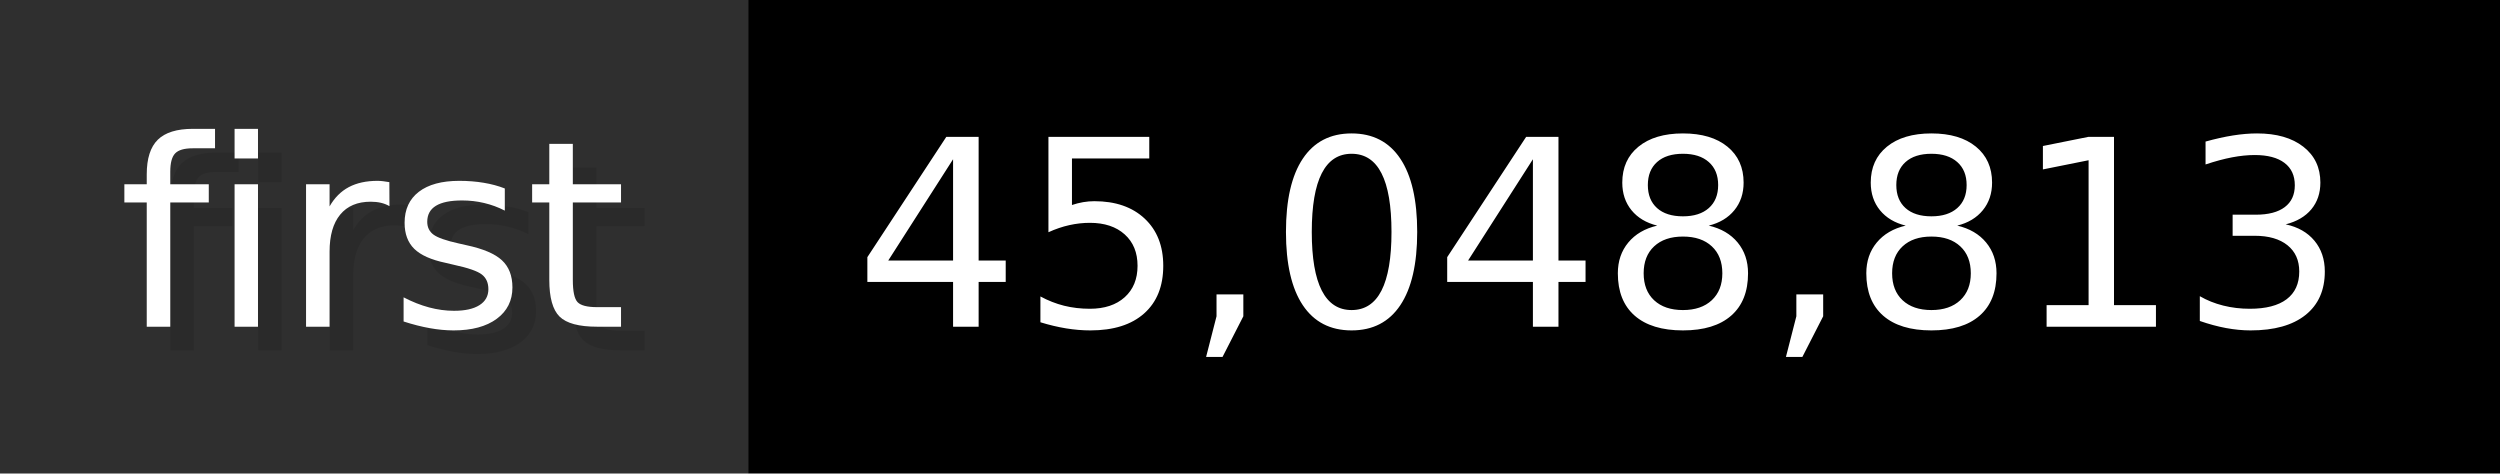
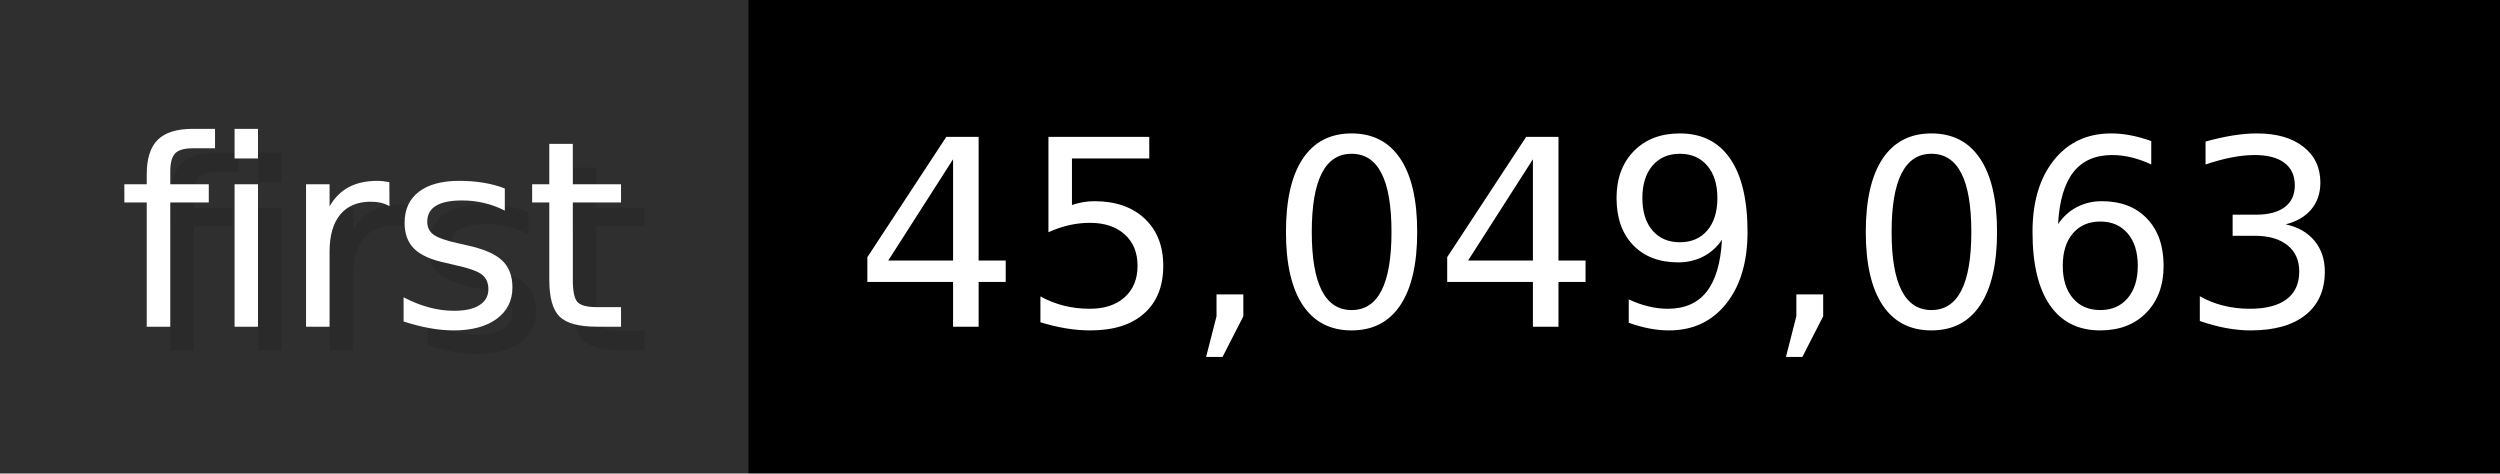
- <svg xmlns="http://www.w3.org/2000/svg" width="105.6" height="20" viewBox="0 0 1056 200" role="img" aria-label="first: 45,048,813">
+ <svg xmlns="http://www.w3.org/2000/svg" width="105.6" height="20" viewBox="0 0 1056 200" role="img" aria-label="first: 45,049,063">
  <g>
    <rect fill="#2F2F2F" width="316" height="200" />
    <rect fill="#" x="316" width="740" height="200" />
  </g>
  <g aria-hidden="true" fill="#fff" text-anchor="start" font-family="Verdana,DejaVu Sans,sans-serif" font-size="110">
    <text x="60" y="148" textLength="216" fill="#000" opacity="0.1">first</text>
    <text x="50" y="138" textLength="216">first</text>
-     <text x="371" y="148" textLength="640" fill="#000" opacity="0.1">45,048,813</text>
-     <text x="361" y="138" textLength="640">45,048,813</text>
+     <text x="371" y="148" textLength="640" fill="#000" opacity="0.1">45,049,063</text>
+     <text x="361" y="138" textLength="640">45,049,063</text>
  </g>
</svg>
